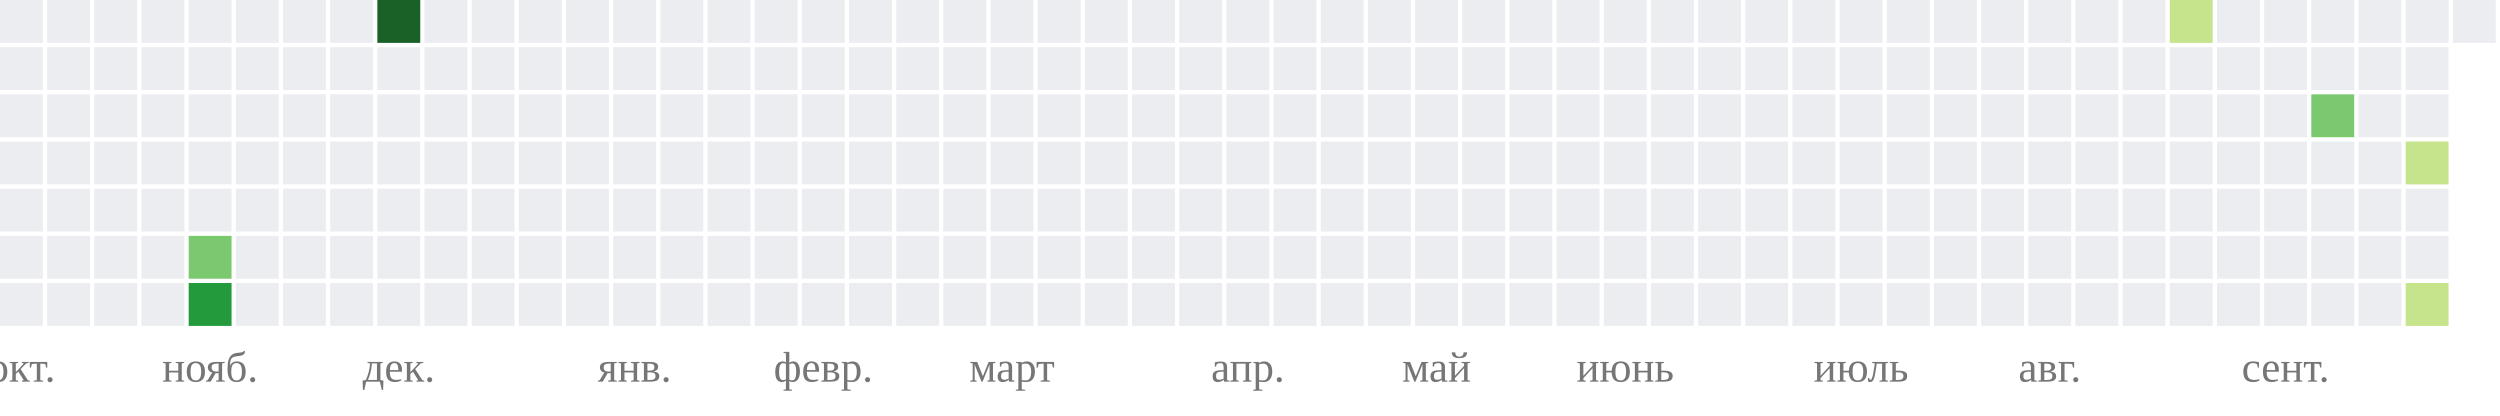
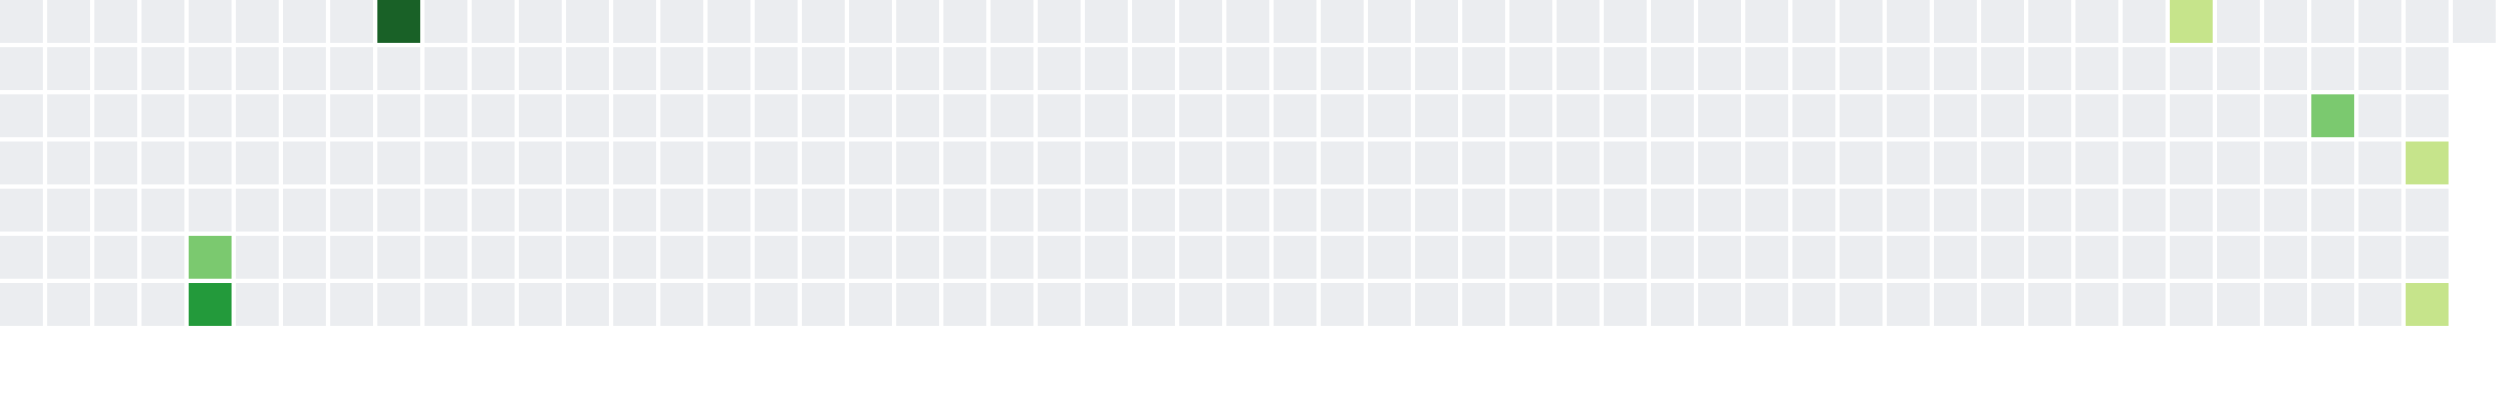
<svg xmlns="http://www.w3.org/2000/svg" width="583" height="97" viewBox="0 0 583 97" class="cal-heatmap-container">
  <rect x="0" y="0" width="10" height="10" class="graph-rect q0 r0" fill="#ebedf0" />
  <rect x="11" y="0" width="10" height="10" class="graph-rect q0 r0" fill="#ebedf0" />
  <rect x="22" y="0" width="10" height="10" class="graph-rect q0 r0" fill="#ebedf0" />
  <rect x="33" y="0" width="10" height="10" class="graph-rect q0 r0" fill="#ebedf0" />
  <rect x="44" y="0" width="10" height="10" class="graph-rect q0 r0" fill="#ebedf0" />
  <rect x="55" y="0" width="10" height="10" class="graph-rect q0 r0" fill="#ebedf0" />
  <rect x="66" y="0" width="10" height="10" class="graph-rect q0 r0" fill="#ebedf0" />
  <rect x="77" y="0" width="10" height="10" class="graph-rect q0 r0" fill="#ebedf0" />
  <rect x="88" y="0" width="10" height="10" class="graph-rect q4 r4" fill="#196127" />
  <rect x="99" y="0" width="10" height="10" class="graph-rect q0 r0" fill="#ebedf0" />
  <rect x="110" y="0" width="10" height="10" class="graph-rect q0 r0" fill="#ebedf0" />
  <rect x="121" y="0" width="10" height="10" class="graph-rect q0 r0" fill="#ebedf0" />
  <rect x="132" y="0" width="10" height="10" class="graph-rect q0 r0" fill="#ebedf0" />
  <rect x="143" y="0" width="10" height="10" class="graph-rect q0 r0" fill="#ebedf0" />
  <rect x="154" y="0" width="10" height="10" class="graph-rect q0 r0" fill="#ebedf0" />
  <rect x="165" y="0" width="10" height="10" class="graph-rect q0 r0" fill="#ebedf0" />
  <rect x="176" y="0" width="10" height="10" class="graph-rect q0 r0" fill="#ebedf0" />
  <rect x="187" y="0" width="10" height="10" class="graph-rect q0 r0" fill="#ebedf0" />
  <rect x="198" y="0" width="10" height="10" class="graph-rect q0 r0" fill="#ebedf0" />
  <rect x="209" y="0" width="10" height="10" class="graph-rect q0 r0" fill="#ebedf0" />
  <rect x="220" y="0" width="10" height="10" class="graph-rect q0 r0" fill="#ebedf0" />
  <rect x="231" y="0" width="10" height="10" class="graph-rect q0 r0" fill="#ebedf0" />
  <rect x="242" y="0" width="10" height="10" class="graph-rect q0 r0" fill="#ebedf0" />
  <rect x="253" y="0" width="10" height="10" class="graph-rect q0 r0" fill="#ebedf0" />
  <rect x="264" y="0" width="10" height="10" class="graph-rect q0 r0" fill="#ebedf0" />
  <rect x="275" y="0" width="10" height="10" class="graph-rect q0 r0" fill="#ebedf0" />
  <rect x="286" y="0" width="10" height="10" class="graph-rect q0 r0" fill="#ebedf0" />
  <rect x="297" y="0" width="10" height="10" class="graph-rect q0 r0" fill="#ebedf0" />
  <rect x="308" y="0" width="10" height="10" class="graph-rect q0 r0" fill="#ebedf0" />
  <rect x="319" y="0" width="10" height="10" class="graph-rect q0 r0" fill="#ebedf0" />
  <rect x="330" y="0" width="10" height="10" class="graph-rect q0 r0" fill="#ebedf0" />
  <rect x="341" y="0" width="10" height="10" class="graph-rect q0 r0" fill="#ebedf0" />
  <rect x="352" y="0" width="10" height="10" class="graph-rect q0 r0" fill="#ebedf0" />
  <rect x="363" y="0" width="10" height="10" class="graph-rect q0 r0" fill="#ebedf0" />
  <rect x="374" y="0" width="10" height="10" class="graph-rect q0 r0" fill="#ebedf0" />
  <rect x="385" y="0" width="10" height="10" class="graph-rect q0 r0" fill="#ebedf0" />
  <rect x="396" y="0" width="10" height="10" class="graph-rect q0 r0" fill="#ebedf0" />
  <rect x="407" y="0" width="10" height="10" class="graph-rect q0 r0" fill="#ebedf0" />
  <rect x="418" y="0" width="10" height="10" class="graph-rect q0 r0" fill="#ebedf0" />
  <rect x="429" y="0" width="10" height="10" class="graph-rect q0 r0" fill="#ebedf0" />
  <rect x="440" y="0" width="10" height="10" class="graph-rect q0 r0" fill="#ebedf0" />
  <rect x="451" y="0" width="10" height="10" class="graph-rect q0 r0" fill="#ebedf0" />
  <rect x="462" y="0" width="10" height="10" class="graph-rect q0 r0" fill="#ebedf0" />
  <rect x="473" y="0" width="10" height="10" class="graph-rect q0 r0" fill="#ebedf0" />
  <rect x="484" y="0" width="10" height="10" class="graph-rect q0 r0" fill="#ebedf0" />
  <rect x="495" y="0" width="10" height="10" class="graph-rect q0 r0" fill="#ebedf0" />
  <rect x="506" y="0" width="10" height="10" class="graph-rect q1 r1" fill="#c6e48b" />
  <rect x="517" y="0" width="10" height="10" class="graph-rect q0 r0" fill="#ebedf0" />
  <rect x="528" y="0" width="10" height="10" class="graph-rect q0 r0" fill="#ebedf0" />
  <rect x="539" y="0" width="10" height="10" class="graph-rect q0 r0" fill="#ebedf0" />
  <rect x="550" y="0" width="10" height="10" class="graph-rect q0 r0" fill="#ebedf0" />
  <rect x="561" y="0" width="10" height="10" class="graph-rect q0 r0" fill="#ebedf0" />
  <rect x="572" y="0" width="10" height="10" class="graph-rect q0 r0 now" fill="#ebedf0" />
  <rect x="0" y="11" width="10" height="10" class="graph-rect q0 r0" fill="#ebedf0" />
  <rect x="11" y="11" width="10" height="10" class="graph-rect q0 r0" fill="#ebedf0" />
  <rect x="22" y="11" width="10" height="10" class="graph-rect q0 r0" fill="#ebedf0" />
  <rect x="33" y="11" width="10" height="10" class="graph-rect q0 r0" fill="#ebedf0" />
  <rect x="44" y="11" width="10" height="10" class="graph-rect q0 r0" fill="#ebedf0" />
  <rect x="55" y="11" width="10" height="10" class="graph-rect q0 r0" fill="#ebedf0" />
  <rect x="66" y="11" width="10" height="10" class="graph-rect q0 r0" fill="#ebedf0" />
  <rect x="77" y="11" width="10" height="10" class="graph-rect q0 r0" fill="#ebedf0" />
  <rect x="88" y="11" width="10" height="10" class="graph-rect q0 r0" fill="#ebedf0" />
  <rect x="99" y="11" width="10" height="10" class="graph-rect q0 r0" fill="#ebedf0" />
  <rect x="110" y="11" width="10" height="10" class="graph-rect q0 r0" fill="#ebedf0" />
  <rect x="121" y="11" width="10" height="10" class="graph-rect q0 r0" fill="#ebedf0" />
  <rect x="132" y="11" width="10" height="10" class="graph-rect q0 r0" fill="#ebedf0" />
  <rect x="143" y="11" width="10" height="10" class="graph-rect q0 r0" fill="#ebedf0" />
  <rect x="154" y="11" width="10" height="10" class="graph-rect q0 r0" fill="#ebedf0" />
  <rect x="165" y="11" width="10" height="10" class="graph-rect q0 r0" fill="#ebedf0" />
  <rect x="176" y="11" width="10" height="10" class="graph-rect q0 r0" fill="#ebedf0" />
  <rect x="187" y="11" width="10" height="10" class="graph-rect q0 r0" fill="#ebedf0" />
  <rect x="198" y="11" width="10" height="10" class="graph-rect q0 r0" fill="#ebedf0" />
  <rect x="209" y="11" width="10" height="10" class="graph-rect q0 r0" fill="#ebedf0" />
  <rect x="220" y="11" width="10" height="10" class="graph-rect q0 r0" fill="#ebedf0" />
  <rect x="231" y="11" width="10" height="10" class="graph-rect q0 r0" fill="#ebedf0" />
  <rect x="242" y="11" width="10" height="10" class="graph-rect q0 r0" fill="#ebedf0" />
  <rect x="253" y="11" width="10" height="10" class="graph-rect q0 r0" fill="#ebedf0" />
  <rect x="264" y="11" width="10" height="10" class="graph-rect q0 r0" fill="#ebedf0" />
  <rect x="275" y="11" width="10" height="10" class="graph-rect q0 r0" fill="#ebedf0" />
  <rect x="286" y="11" width="10" height="10" class="graph-rect q0 r0" fill="#ebedf0" />
  <rect x="297" y="11" width="10" height="10" class="graph-rect q0 r0" fill="#ebedf0" />
  <rect x="308" y="11" width="10" height="10" class="graph-rect q0 r0" fill="#ebedf0" />
  <rect x="319" y="11" width="10" height="10" class="graph-rect q0 r0" fill="#ebedf0" />
  <rect x="330" y="11" width="10" height="10" class="graph-rect q0 r0" fill="#ebedf0" />
  <rect x="341" y="11" width="10" height="10" class="graph-rect q0 r0" fill="#ebedf0" />
  <rect x="352" y="11" width="10" height="10" class="graph-rect q0 r0" fill="#ebedf0" />
  <rect x="363" y="11" width="10" height="10" class="graph-rect q0 r0" fill="#ebedf0" />
  <rect x="374" y="11" width="10" height="10" class="graph-rect q0 r0" fill="#ebedf0" />
  <rect x="385" y="11" width="10" height="10" class="graph-rect q0 r0" fill="#ebedf0" />
  <rect x="396" y="11" width="10" height="10" class="graph-rect q0 r0" fill="#ebedf0" />
  <rect x="407" y="11" width="10" height="10" class="graph-rect q0 r0" fill="#ebedf0" />
  <rect x="418" y="11" width="10" height="10" class="graph-rect q0 r0" fill="#ebedf0" />
  <rect x="429" y="11" width="10" height="10" class="graph-rect q0 r0" fill="#ebedf0" />
  <rect x="440" y="11" width="10" height="10" class="graph-rect q0 r0" fill="#ebedf0" />
  <rect x="451" y="11" width="10" height="10" class="graph-rect q0 r0" fill="#ebedf0" />
  <rect x="462" y="11" width="10" height="10" class="graph-rect q0 r0" fill="#ebedf0" />
  <rect x="473" y="11" width="10" height="10" class="graph-rect q0 r0" fill="#ebedf0" />
  <rect x="484" y="11" width="10" height="10" class="graph-rect q0 r0" fill="#ebedf0" />
  <rect x="495" y="11" width="10" height="10" class="graph-rect q0 r0" fill="#ebedf0" />
  <rect x="506" y="11" width="10" height="10" class="graph-rect q0 r0" fill="#ebedf0" />
  <rect x="517" y="11" width="10" height="10" class="graph-rect q0 r0" fill="#ebedf0" />
  <rect x="528" y="11" width="10" height="10" class="graph-rect q0 r0" fill="#ebedf0" />
  <rect x="539" y="11" width="10" height="10" class="graph-rect q0 r0" fill="#ebedf0" />
  <rect x="550" y="11" width="10" height="10" class="graph-rect q0 r0" fill="#ebedf0" />
  <rect x="561" y="11" width="10" height="10" class="graph-rect q0 r0" fill="#ebedf0" />
  <rect x="572" y="11" width="10" height="10" class="graph-rect q0 r0 future" fill="transparent" />
  <rect x="0" y="22" width="10" height="10" class="graph-rect q0 r0" fill="#ebedf0" />
  <rect x="11" y="22" width="10" height="10" class="graph-rect q0 r0" fill="#ebedf0" />
  <rect x="22" y="22" width="10" height="10" class="graph-rect q0 r0" fill="#ebedf0" />
  <rect x="33" y="22" width="10" height="10" class="graph-rect q0 r0" fill="#ebedf0" />
  <rect x="44" y="22" width="10" height="10" class="graph-rect q0 r0" fill="#ebedf0" />
  <rect x="55" y="22" width="10" height="10" class="graph-rect q0 r0" fill="#ebedf0" />
  <rect x="66" y="22" width="10" height="10" class="graph-rect q0 r0" fill="#ebedf0" />
  <rect x="77" y="22" width="10" height="10" class="graph-rect q0 r0" fill="#ebedf0" />
  <rect x="88" y="22" width="10" height="10" class="graph-rect q0 r0" fill="#ebedf0" />
  <rect x="99" y="22" width="10" height="10" class="graph-rect q0 r0" fill="#ebedf0" />
  <rect x="110" y="22" width="10" height="10" class="graph-rect q0 r0" fill="#ebedf0" />
  <rect x="121" y="22" width="10" height="10" class="graph-rect q0 r0" fill="#ebedf0" />
  <rect x="132" y="22" width="10" height="10" class="graph-rect q0 r0" fill="#ebedf0" />
  <rect x="143" y="22" width="10" height="10" class="graph-rect q0 r0" fill="#ebedf0" />
  <rect x="154" y="22" width="10" height="10" class="graph-rect q0 r0" fill="#ebedf0" />
  <rect x="165" y="22" width="10" height="10" class="graph-rect q0 r0" fill="#ebedf0" />
  <rect x="176" y="22" width="10" height="10" class="graph-rect q0 r0" fill="#ebedf0" />
  <rect x="187" y="22" width="10" height="10" class="graph-rect q0 r0" fill="#ebedf0" />
  <rect x="198" y="22" width="10" height="10" class="graph-rect q0 r0" fill="#ebedf0" />
  <rect x="209" y="22" width="10" height="10" class="graph-rect q0 r0" fill="#ebedf0" />
  <rect x="220" y="22" width="10" height="10" class="graph-rect q0 r0" fill="#ebedf0" />
  <rect x="231" y="22" width="10" height="10" class="graph-rect q0 r0" fill="#ebedf0" />
  <rect x="242" y="22" width="10" height="10" class="graph-rect q0 r0" fill="#ebedf0" />
  <rect x="253" y="22" width="10" height="10" class="graph-rect q0 r0" fill="#ebedf0" />
  <rect x="264" y="22" width="10" height="10" class="graph-rect q0 r0" fill="#ebedf0" />
  <rect x="275" y="22" width="10" height="10" class="graph-rect q0 r0" fill="#ebedf0" />
  <rect x="286" y="22" width="10" height="10" class="graph-rect q0 r0" fill="#ebedf0" />
  <rect x="297" y="22" width="10" height="10" class="graph-rect q0 r0" fill="#ebedf0" />
  <rect x="308" y="22" width="10" height="10" class="graph-rect q0 r0" fill="#ebedf0" />
  <rect x="319" y="22" width="10" height="10" class="graph-rect q0 r0" fill="#ebedf0" />
  <rect x="330" y="22" width="10" height="10" class="graph-rect q0 r0" fill="#ebedf0" />
  <rect x="341" y="22" width="10" height="10" class="graph-rect q0 r0" fill="#ebedf0" />
  <rect x="352" y="22" width="10" height="10" class="graph-rect q0 r0" fill="#ebedf0" />
  <rect x="363" y="22" width="10" height="10" class="graph-rect q0 r0" fill="#ebedf0" />
  <rect x="374" y="22" width="10" height="10" class="graph-rect q0 r0" fill="#ebedf0" />
  <rect x="385" y="22" width="10" height="10" class="graph-rect q0 r0" fill="#ebedf0" />
  <rect x="396" y="22" width="10" height="10" class="graph-rect q0 r0" fill="#ebedf0" />
  <rect x="407" y="22" width="10" height="10" class="graph-rect q0 r0" fill="#ebedf0" />
  <rect x="418" y="22" width="10" height="10" class="graph-rect q0 r0" fill="#ebedf0" />
  <rect x="429" y="22" width="10" height="10" class="graph-rect q0 r0" fill="#ebedf0" />
  <rect x="440" y="22" width="10" height="10" class="graph-rect q0 r0" fill="#ebedf0" />
  <rect x="451" y="22" width="10" height="10" class="graph-rect q0 r0" fill="#ebedf0" />
  <rect x="462" y="22" width="10" height="10" class="graph-rect q0 r0" fill="#ebedf0" />
  <rect x="473" y="22" width="10" height="10" class="graph-rect q0 r0" fill="#ebedf0" />
  <rect x="484" y="22" width="10" height="10" class="graph-rect q0 r0" fill="#ebedf0" />
  <rect x="495" y="22" width="10" height="10" class="graph-rect q0 r0" fill="#ebedf0" />
  <rect x="506" y="22" width="10" height="10" class="graph-rect q0 r0" fill="#ebedf0" />
  <rect x="517" y="22" width="10" height="10" class="graph-rect q0 r0" fill="#ebedf0" />
  <rect x="528" y="22" width="10" height="10" class="graph-rect q0 r0" fill="#ebedf0" />
  <rect x="539" y="22" width="10" height="10" class="graph-rect q2 r2" fill="#7bc96f" />
  <rect x="550" y="22" width="10" height="10" class="graph-rect q0 r0" fill="#ebedf0" />
  <rect x="561" y="22" width="10" height="10" class="graph-rect q0 r0" fill="#ebedf0" />
  <rect x="572" y="22" width="10" height="10" class="graph-rect q0 r0 future" fill="transparent" />
  <rect x="0" y="33" width="10" height="10" class="graph-rect q0 r0" fill="#ebedf0" />
  <rect x="11" y="33" width="10" height="10" class="graph-rect q0 r0" fill="#ebedf0" />
  <rect x="22" y="33" width="10" height="10" class="graph-rect q0 r0" fill="#ebedf0" />
  <rect x="33" y="33" width="10" height="10" class="graph-rect q0 r0" fill="#ebedf0" />
  <rect x="44" y="33" width="10" height="10" class="graph-rect q0 r0" fill="#ebedf0" />
  <rect x="55" y="33" width="10" height="10" class="graph-rect q0 r0" fill="#ebedf0" />
  <rect x="66" y="33" width="10" height="10" class="graph-rect q0 r0" fill="#ebedf0" />
  <rect x="77" y="33" width="10" height="10" class="graph-rect q0 r0" fill="#ebedf0" />
  <rect x="88" y="33" width="10" height="10" class="graph-rect q0 r0" fill="#ebedf0" />
  <rect x="99" y="33" width="10" height="10" class="graph-rect q0 r0" fill="#ebedf0" />
  <rect x="110" y="33" width="10" height="10" class="graph-rect q0 r0" fill="#ebedf0" />
  <rect x="121" y="33" width="10" height="10" class="graph-rect q0 r0" fill="#ebedf0" />
  <rect x="132" y="33" width="10" height="10" class="graph-rect q0 r0" fill="#ebedf0" />
  <rect x="143" y="33" width="10" height="10" class="graph-rect q0 r0" fill="#ebedf0" />
  <rect x="154" y="33" width="10" height="10" class="graph-rect q0 r0" fill="#ebedf0" />
  <rect x="165" y="33" width="10" height="10" class="graph-rect q0 r0" fill="#ebedf0" />
  <rect x="176" y="33" width="10" height="10" class="graph-rect q0 r0" fill="#ebedf0" />
  <rect x="187" y="33" width="10" height="10" class="graph-rect q0 r0" fill="#ebedf0" />
  <rect x="198" y="33" width="10" height="10" class="graph-rect q0 r0" fill="#ebedf0" />
  <rect x="209" y="33" width="10" height="10" class="graph-rect q0 r0" fill="#ebedf0" />
  <rect x="220" y="33" width="10" height="10" class="graph-rect q0 r0" fill="#ebedf0" />
  <rect x="231" y="33" width="10" height="10" class="graph-rect q0 r0" fill="#ebedf0" />
  <rect x="242" y="33" width="10" height="10" class="graph-rect q0 r0" fill="#ebedf0" />
  <rect x="253" y="33" width="10" height="10" class="graph-rect q0 r0" fill="#ebedf0" />
  <rect x="264" y="33" width="10" height="10" class="graph-rect q0 r0" fill="#ebedf0" />
  <rect x="275" y="33" width="10" height="10" class="graph-rect q0 r0" fill="#ebedf0" />
  <rect x="286" y="33" width="10" height="10" class="graph-rect q0 r0" fill="#ebedf0" />
  <rect x="297" y="33" width="10" height="10" class="graph-rect q0 r0" fill="#ebedf0" />
  <rect x="308" y="33" width="10" height="10" class="graph-rect q0 r0" fill="#ebedf0" />
  <rect x="319" y="33" width="10" height="10" class="graph-rect q0 r0" fill="#ebedf0" />
  <rect x="330" y="33" width="10" height="10" class="graph-rect q0 r0" fill="#ebedf0" />
  <rect x="341" y="33" width="10" height="10" class="graph-rect q0 r0" fill="#ebedf0" />
  <rect x="352" y="33" width="10" height="10" class="graph-rect q0 r0" fill="#ebedf0" />
  <rect x="363" y="33" width="10" height="10" class="graph-rect q0 r0" fill="#ebedf0" />
  <rect x="374" y="33" width="10" height="10" class="graph-rect q0 r0" fill="#ebedf0" />
  <rect x="385" y="33" width="10" height="10" class="graph-rect q0 r0" fill="#ebedf0" />
  <rect x="396" y="33" width="10" height="10" class="graph-rect q0 r0" fill="#ebedf0" />
  <rect x="407" y="33" width="10" height="10" class="graph-rect q0 r0" fill="#ebedf0" />
  <rect x="418" y="33" width="10" height="10" class="graph-rect q0 r0" fill="#ebedf0" />
  <rect x="429" y="33" width="10" height="10" class="graph-rect q0 r0" fill="#ebedf0" />
  <rect x="440" y="33" width="10" height="10" class="graph-rect q0 r0" fill="#ebedf0" />
  <rect x="451" y="33" width="10" height="10" class="graph-rect q0 r0" fill="#ebedf0" />
  <rect x="462" y="33" width="10" height="10" class="graph-rect q0 r0" fill="#ebedf0" />
  <rect x="473" y="33" width="10" height="10" class="graph-rect q0 r0" fill="#ebedf0" />
  <rect x="484" y="33" width="10" height="10" class="graph-rect q0 r0" fill="#ebedf0" />
  <rect x="495" y="33" width="10" height="10" class="graph-rect q0 r0" fill="#ebedf0" />
  <rect x="506" y="33" width="10" height="10" class="graph-rect q0 r0" fill="#ebedf0" />
  <rect x="517" y="33" width="10" height="10" class="graph-rect q0 r0" fill="#ebedf0" />
  <rect x="528" y="33" width="10" height="10" class="graph-rect q0 r0" fill="#ebedf0" />
  <rect x="539" y="33" width="10" height="10" class="graph-rect q0 r0" fill="#ebedf0" />
  <rect x="550" y="33" width="10" height="10" class="graph-rect q0 r0" fill="#ebedf0" />
  <rect x="561" y="33" width="10" height="10" class="graph-rect q1 r1" fill="#c6e48b" />
  <rect x="572" y="33" width="10" height="10" class="graph-rect q0 r0 future" fill="transparent" />
  <rect x="0" y="44" width="10" height="10" class="graph-rect q0 r0" fill="#ebedf0" />
  <rect x="11" y="44" width="10" height="10" class="graph-rect q0 r0" fill="#ebedf0" />
  <rect x="22" y="44" width="10" height="10" class="graph-rect q0 r0" fill="#ebedf0" />
  <rect x="33" y="44" width="10" height="10" class="graph-rect q0 r0" fill="#ebedf0" />
  <rect x="44" y="44" width="10" height="10" class="graph-rect q0 r0" fill="#ebedf0" />
  <rect x="55" y="44" width="10" height="10" class="graph-rect q0 r0" fill="#ebedf0" />
  <rect x="66" y="44" width="10" height="10" class="graph-rect q0 r0" fill="#ebedf0" />
  <rect x="77" y="44" width="10" height="10" class="graph-rect q0 r0" fill="#ebedf0" />
  <rect x="88" y="44" width="10" height="10" class="graph-rect q0 r0" fill="#ebedf0" />
  <rect x="99" y="44" width="10" height="10" class="graph-rect q0 r0" fill="#ebedf0" />
  <rect x="110" y="44" width="10" height="10" class="graph-rect q0 r0" fill="#ebedf0" />
  <rect x="121" y="44" width="10" height="10" class="graph-rect q0 r0" fill="#ebedf0" />
  <rect x="132" y="44" width="10" height="10" class="graph-rect q0 r0" fill="#ebedf0" />
  <rect x="143" y="44" width="10" height="10" class="graph-rect q0 r0" fill="#ebedf0" />
  <rect x="154" y="44" width="10" height="10" class="graph-rect q0 r0" fill="#ebedf0" />
  <rect x="165" y="44" width="10" height="10" class="graph-rect q0 r0" fill="#ebedf0" />
  <rect x="176" y="44" width="10" height="10" class="graph-rect q0 r0" fill="#ebedf0" />
  <rect x="187" y="44" width="10" height="10" class="graph-rect q0 r0" fill="#ebedf0" />
  <rect x="198" y="44" width="10" height="10" class="graph-rect q0 r0" fill="#ebedf0" />
  <rect x="209" y="44" width="10" height="10" class="graph-rect q0 r0" fill="#ebedf0" />
  <rect x="220" y="44" width="10" height="10" class="graph-rect q0 r0" fill="#ebedf0" />
  <rect x="231" y="44" width="10" height="10" class="graph-rect q0 r0" fill="#ebedf0" />
  <rect x="242" y="44" width="10" height="10" class="graph-rect q0 r0" fill="#ebedf0" />
  <rect x="253" y="44" width="10" height="10" class="graph-rect q0 r0" fill="#ebedf0" />
  <rect x="264" y="44" width="10" height="10" class="graph-rect q0 r0" fill="#ebedf0" />
  <rect x="275" y="44" width="10" height="10" class="graph-rect q0 r0" fill="#ebedf0" />
  <rect x="286" y="44" width="10" height="10" class="graph-rect q0 r0" fill="#ebedf0" />
  <rect x="297" y="44" width="10" height="10" class="graph-rect q0 r0" fill="#ebedf0" />
  <rect x="308" y="44" width="10" height="10" class="graph-rect q0 r0" fill="#ebedf0" />
  <rect x="319" y="44" width="10" height="10" class="graph-rect q0 r0" fill="#ebedf0" />
  <rect x="330" y="44" width="10" height="10" class="graph-rect q0 r0" fill="#ebedf0" />
  <rect x="341" y="44" width="10" height="10" class="graph-rect q0 r0" fill="#ebedf0" />
  <rect x="352" y="44" width="10" height="10" class="graph-rect q0 r0" fill="#ebedf0" />
  <rect x="363" y="44" width="10" height="10" class="graph-rect q0 r0" fill="#ebedf0" />
  <rect x="374" y="44" width="10" height="10" class="graph-rect q0 r0" fill="#ebedf0" />
  <rect x="385" y="44" width="10" height="10" class="graph-rect q0 r0" fill="#ebedf0" />
  <rect x="396" y="44" width="10" height="10" class="graph-rect q0 r0" fill="#ebedf0" />
  <rect x="407" y="44" width="10" height="10" class="graph-rect q0 r0" fill="#ebedf0" />
  <rect x="418" y="44" width="10" height="10" class="graph-rect q0 r0" fill="#ebedf0" />
  <rect x="429" y="44" width="10" height="10" class="graph-rect q0 r0" fill="#ebedf0" />
  <rect x="440" y="44" width="10" height="10" class="graph-rect q0 r0" fill="#ebedf0" />
  <rect x="451" y="44" width="10" height="10" class="graph-rect q0 r0" fill="#ebedf0" />
  <rect x="462" y="44" width="10" height="10" class="graph-rect q0 r0" fill="#ebedf0" />
  <rect x="473" y="44" width="10" height="10" class="graph-rect q0 r0" fill="#ebedf0" />
  <rect x="484" y="44" width="10" height="10" class="graph-rect q0 r0" fill="#ebedf0" />
  <rect x="495" y="44" width="10" height="10" class="graph-rect q0 r0" fill="#ebedf0" />
  <rect x="506" y="44" width="10" height="10" class="graph-rect q0 r0" fill="#ebedf0" />
  <rect x="517" y="44" width="10" height="10" class="graph-rect q0 r0" fill="#ebedf0" />
  <rect x="528" y="44" width="10" height="10" class="graph-rect q0 r0" fill="#ebedf0" />
  <rect x="539" y="44" width="10" height="10" class="graph-rect q0 r0" fill="#ebedf0" />
  <rect x="550" y="44" width="10" height="10" class="graph-rect q0 r0" fill="#ebedf0" />
  <rect x="561" y="44" width="10" height="10" class="graph-rect q0 r0" fill="#ebedf0" />
  <rect x="572" y="44" width="10" height="10" class="graph-rect q0 r0 future" fill="transparent" />
  <rect x="0" y="55" width="10" height="10" class="graph-rect q0 r0" fill="#ebedf0" />
  <rect x="11" y="55" width="10" height="10" class="graph-rect q0 r0" fill="#ebedf0" />
  <rect x="22" y="55" width="10" height="10" class="graph-rect q0 r0" fill="#ebedf0" />
  <rect x="33" y="55" width="10" height="10" class="graph-rect q0 r0" fill="#ebedf0" />
  <rect x="44" y="55" width="10" height="10" class="graph-rect q2 r2" fill="#7bc96f" />
  <rect x="55" y="55" width="10" height="10" class="graph-rect q0 r0" fill="#ebedf0" />
  <rect x="66" y="55" width="10" height="10" class="graph-rect q0 r0" fill="#ebedf0" />
  <rect x="77" y="55" width="10" height="10" class="graph-rect q0 r0" fill="#ebedf0" />
  <rect x="88" y="55" width="10" height="10" class="graph-rect q0 r0" fill="#ebedf0" />
  <rect x="99" y="55" width="10" height="10" class="graph-rect q0 r0" fill="#ebedf0" />
  <rect x="110" y="55" width="10" height="10" class="graph-rect q0 r0" fill="#ebedf0" />
  <rect x="121" y="55" width="10" height="10" class="graph-rect q0 r0" fill="#ebedf0" />
  <rect x="132" y="55" width="10" height="10" class="graph-rect q0 r0" fill="#ebedf0" />
  <rect x="143" y="55" width="10" height="10" class="graph-rect q0 r0" fill="#ebedf0" />
  <rect x="154" y="55" width="10" height="10" class="graph-rect q0 r0" fill="#ebedf0" />
  <rect x="165" y="55" width="10" height="10" class="graph-rect q0 r0" fill="#ebedf0" />
  <rect x="176" y="55" width="10" height="10" class="graph-rect q0 r0" fill="#ebedf0" />
  <rect x="187" y="55" width="10" height="10" class="graph-rect q0 r0" fill="#ebedf0" />
  <rect x="198" y="55" width="10" height="10" class="graph-rect q0 r0" fill="#ebedf0" />
  <rect x="209" y="55" width="10" height="10" class="graph-rect q0 r0" fill="#ebedf0" />
  <rect x="220" y="55" width="10" height="10" class="graph-rect q0 r0" fill="#ebedf0" />
  <rect x="231" y="55" width="10" height="10" class="graph-rect q0 r0" fill="#ebedf0" />
  <rect x="242" y="55" width="10" height="10" class="graph-rect q0 r0" fill="#ebedf0" />
  <rect x="253" y="55" width="10" height="10" class="graph-rect q0 r0" fill="#ebedf0" />
  <rect x="264" y="55" width="10" height="10" class="graph-rect q0 r0" fill="#ebedf0" />
  <rect x="275" y="55" width="10" height="10" class="graph-rect q0 r0" fill="#ebedf0" />
  <rect x="286" y="55" width="10" height="10" class="graph-rect q0 r0" fill="#ebedf0" />
  <rect x="297" y="55" width="10" height="10" class="graph-rect q0 r0" fill="#ebedf0" />
  <rect x="308" y="55" width="10" height="10" class="graph-rect q0 r0" fill="#ebedf0" />
  <rect x="319" y="55" width="10" height="10" class="graph-rect q0 r0" fill="#ebedf0" />
  <rect x="330" y="55" width="10" height="10" class="graph-rect q0 r0" fill="#ebedf0" />
  <rect x="341" y="55" width="10" height="10" class="graph-rect q0 r0" fill="#ebedf0" />
  <rect x="352" y="55" width="10" height="10" class="graph-rect q0 r0" fill="#ebedf0" />
  <rect x="363" y="55" width="10" height="10" class="graph-rect q0 r0" fill="#ebedf0" />
  <rect x="374" y="55" width="10" height="10" class="graph-rect q0 r0" fill="#ebedf0" />
  <rect x="385" y="55" width="10" height="10" class="graph-rect q0 r0" fill="#ebedf0" />
  <rect x="396" y="55" width="10" height="10" class="graph-rect q0 r0" fill="#ebedf0" />
  <rect x="407" y="55" width="10" height="10" class="graph-rect q0 r0" fill="#ebedf0" />
  <rect x="418" y="55" width="10" height="10" class="graph-rect q0 r0" fill="#ebedf0" />
  <rect x="429" y="55" width="10" height="10" class="graph-rect q0 r0" fill="#ebedf0" />
  <rect x="440" y="55" width="10" height="10" class="graph-rect q0 r0" fill="#ebedf0" />
  <rect x="451" y="55" width="10" height="10" class="graph-rect q0 r0" fill="#ebedf0" />
  <rect x="462" y="55" width="10" height="10" class="graph-rect q0 r0" fill="#ebedf0" />
  <rect x="473" y="55" width="10" height="10" class="graph-rect q0 r0" fill="#ebedf0" />
  <rect x="484" y="55" width="10" height="10" class="graph-rect q0 r0" fill="#ebedf0" />
  <rect x="495" y="55" width="10" height="10" class="graph-rect q0 r0" fill="#ebedf0" />
  <rect x="506" y="55" width="10" height="10" class="graph-rect q0 r0" fill="#ebedf0" />
  <rect x="517" y="55" width="10" height="10" class="graph-rect q0 r0" fill="#ebedf0" />
  <rect x="528" y="55" width="10" height="10" class="graph-rect q0 r0" fill="#ebedf0" />
  <rect x="539" y="55" width="10" height="10" class="graph-rect q0 r0" fill="#ebedf0" />
  <rect x="550" y="55" width="10" height="10" class="graph-rect q0 r0" fill="#ebedf0" />
  <rect x="561" y="55" width="10" height="10" class="graph-rect q0 r0" fill="#ebedf0" />
  <rect x="572" y="55" width="10" height="10" class="graph-rect q0 r0 future" fill="transparent" />
  <rect x="0" y="66" width="10" height="10" class="graph-rect q0 r0" fill="#ebedf0" />
  <rect x="11" y="66" width="10" height="10" class="graph-rect q0 r0" fill="#ebedf0" />
  <rect x="22" y="66" width="10" height="10" class="graph-rect q0 r0" fill="#ebedf0" />
  <rect x="33" y="66" width="10" height="10" class="graph-rect q0 r0" fill="#ebedf0" />
  <rect x="44" y="66" width="10" height="10" class="graph-rect q3 r3" fill="#239a3b" />
  <rect x="55" y="66" width="10" height="10" class="graph-rect q0 r0" fill="#ebedf0" />
  <rect x="66" y="66" width="10" height="10" class="graph-rect q0 r0" fill="#ebedf0" />
  <rect x="77" y="66" width="10" height="10" class="graph-rect q0 r0" fill="#ebedf0" />
  <rect x="88" y="66" width="10" height="10" class="graph-rect q0 r0" fill="#ebedf0" />
  <rect x="99" y="66" width="10" height="10" class="graph-rect q0 r0" fill="#ebedf0" />
  <rect x="110" y="66" width="10" height="10" class="graph-rect q0 r0" fill="#ebedf0" />
  <rect x="121" y="66" width="10" height="10" class="graph-rect q0 r0" fill="#ebedf0" />
  <rect x="132" y="66" width="10" height="10" class="graph-rect q0 r0" fill="#ebedf0" />
  <rect x="143" y="66" width="10" height="10" class="graph-rect q0 r0" fill="#ebedf0" />
  <rect x="154" y="66" width="10" height="10" class="graph-rect q0 r0" fill="#ebedf0" />
  <rect x="165" y="66" width="10" height="10" class="graph-rect q0 r0" fill="#ebedf0" />
  <rect x="176" y="66" width="10" height="10" class="graph-rect q0 r0" fill="#ebedf0" />
  <rect x="187" y="66" width="10" height="10" class="graph-rect q0 r0" fill="#ebedf0" />
  <rect x="198" y="66" width="10" height="10" class="graph-rect q0 r0" fill="#ebedf0" />
  <rect x="209" y="66" width="10" height="10" class="graph-rect q0 r0" fill="#ebedf0" />
  <rect x="220" y="66" width="10" height="10" class="graph-rect q0 r0" fill="#ebedf0" />
  <rect x="231" y="66" width="10" height="10" class="graph-rect q0 r0" fill="#ebedf0" />
  <rect x="242" y="66" width="10" height="10" class="graph-rect q0 r0" fill="#ebedf0" />
  <rect x="253" y="66" width="10" height="10" class="graph-rect q0 r0" fill="#ebedf0" />
  <rect x="264" y="66" width="10" height="10" class="graph-rect q0 r0" fill="#ebedf0" />
  <rect x="275" y="66" width="10" height="10" class="graph-rect q0 r0" fill="#ebedf0" />
  <rect x="286" y="66" width="10" height="10" class="graph-rect q0 r0" fill="#ebedf0" />
  <rect x="297" y="66" width="10" height="10" class="graph-rect q0 r0" fill="#ebedf0" />
  <rect x="308" y="66" width="10" height="10" class="graph-rect q0 r0" fill="#ebedf0" />
  <rect x="319" y="66" width="10" height="10" class="graph-rect q0 r0" fill="#ebedf0" />
  <rect x="330" y="66" width="10" height="10" class="graph-rect q0 r0" fill="#ebedf0" />
  <rect x="341" y="66" width="10" height="10" class="graph-rect q0 r0" fill="#ebedf0" />
  <rect x="352" y="66" width="10" height="10" class="graph-rect q0 r0" fill="#ebedf0" />
  <rect x="363" y="66" width="10" height="10" class="graph-rect q0 r0" fill="#ebedf0" />
  <rect x="374" y="66" width="10" height="10" class="graph-rect q0 r0" fill="#ebedf0" />
  <rect x="385" y="66" width="10" height="10" class="graph-rect q0 r0" fill="#ebedf0" />
  <rect x="396" y="66" width="10" height="10" class="graph-rect q0 r0" fill="#ebedf0" />
  <rect x="407" y="66" width="10" height="10" class="graph-rect q0 r0" fill="#ebedf0" />
  <rect x="418" y="66" width="10" height="10" class="graph-rect q0 r0" fill="#ebedf0" />
  <rect x="429" y="66" width="10" height="10" class="graph-rect q0 r0" fill="#ebedf0" />
  <rect x="440" y="66" width="10" height="10" class="graph-rect q0 r0" fill="#ebedf0" />
  <rect x="451" y="66" width="10" height="10" class="graph-rect q0 r0" fill="#ebedf0" />
  <rect x="462" y="66" width="10" height="10" class="graph-rect q0 r0" fill="#ebedf0" />
  <rect x="473" y="66" width="10" height="10" class="graph-rect q0 r0" fill="#ebedf0" />
  <rect x="484" y="66" width="10" height="10" class="graph-rect q0 r0" fill="#ebedf0" />
  <rect x="495" y="66" width="10" height="10" class="graph-rect q0 r0" fill="#ebedf0" />
  <rect x="506" y="66" width="10" height="10" class="graph-rect q0 r0" fill="#ebedf0" />
  <rect x="517" y="66" width="10" height="10" class="graph-rect q0 r0" fill="#ebedf0" />
  <rect x="528" y="66" width="10" height="10" class="graph-rect q0 r0" fill="#ebedf0" />
  <rect x="539" y="66" width="10" height="10" class="graph-rect q0 r0" fill="#ebedf0" />
  <rect x="550" y="66" width="10" height="10" class="graph-rect q0 r0" fill="#ebedf0" />
  <rect x="561" y="66" width="10" height="10" class="graph-rect q1 r1" fill="#c6e48b" />
  <rect x="572" y="66" width="10" height="10" class="graph-rect q0 r0 future" fill="transparent" />
-   <text x="5.0" y="89" text-anchor="middle" class="graph-label" font-size="10" fill="#767676">окт.</text>
-   <text x="49.0" y="89" text-anchor="middle" class="graph-label" font-size="10" fill="#767676">нояб.</text>
-   <text x="93.0" y="89" text-anchor="middle" class="graph-label" font-size="10" fill="#767676">дек.</text>
-   <text x="148.0" y="89" text-anchor="middle" class="graph-label" font-size="10" fill="#767676">янв.</text>
-   <text x="192.0" y="89" text-anchor="middle" class="graph-label" font-size="10" fill="#767676">февр.</text>
-   <text x="236.0" y="89" text-anchor="middle" class="graph-label" font-size="10" fill="#767676">март</text>
-   <text x="291.0" y="89" text-anchor="middle" class="graph-label" font-size="10" fill="#767676">апр.</text>
-   <text x="335.0" y="89" text-anchor="middle" class="graph-label" font-size="10" fill="#767676">май</text>
-   <text x="379.0" y="89" text-anchor="middle" class="graph-label" font-size="10" fill="#767676">июнь</text>
-   <text x="434.0" y="89" text-anchor="middle" class="graph-label" font-size="10" fill="#767676">июль</text>
-   <text x="478.0" y="89" text-anchor="middle" class="graph-label" font-size="10" fill="#767676">авг.</text>
-   <text x="533.0" y="89" text-anchor="middle" class="graph-label" font-size="10" fill="#767676">сент.</text>
</svg>
